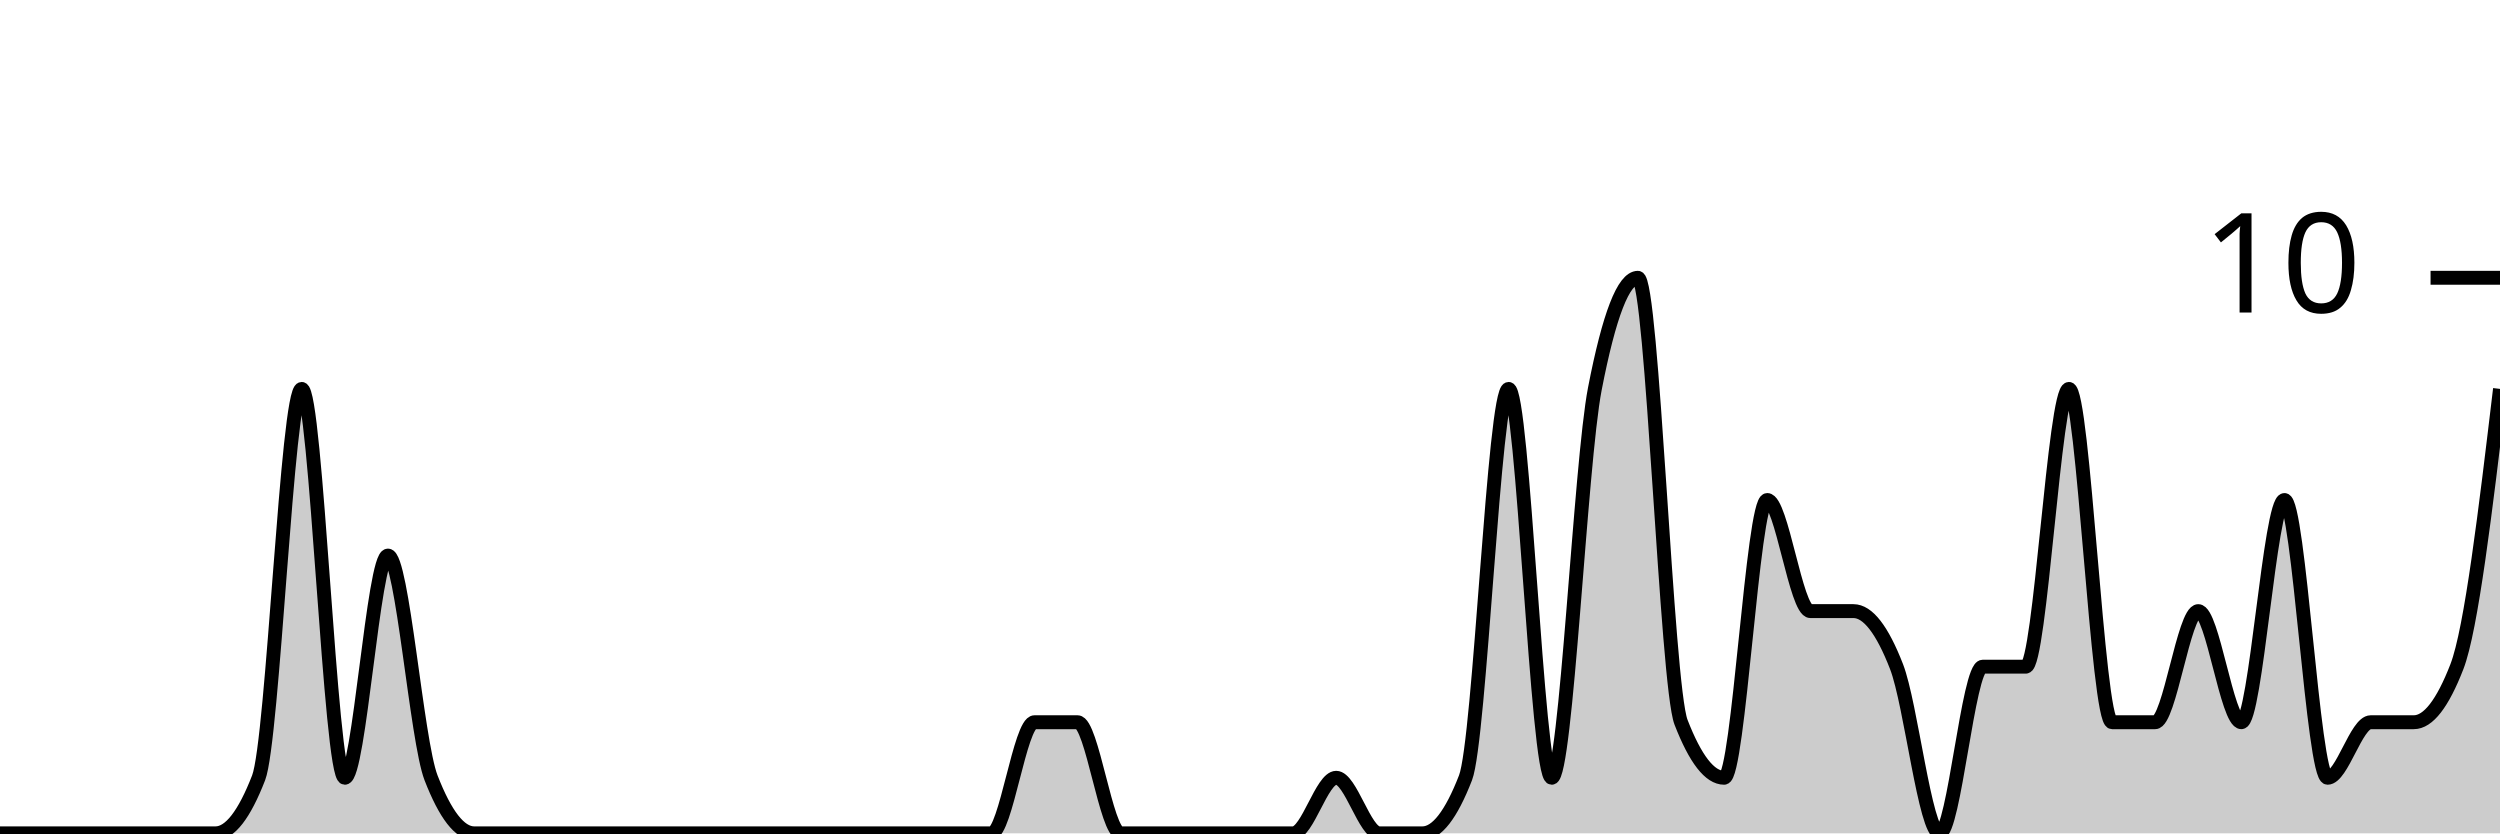
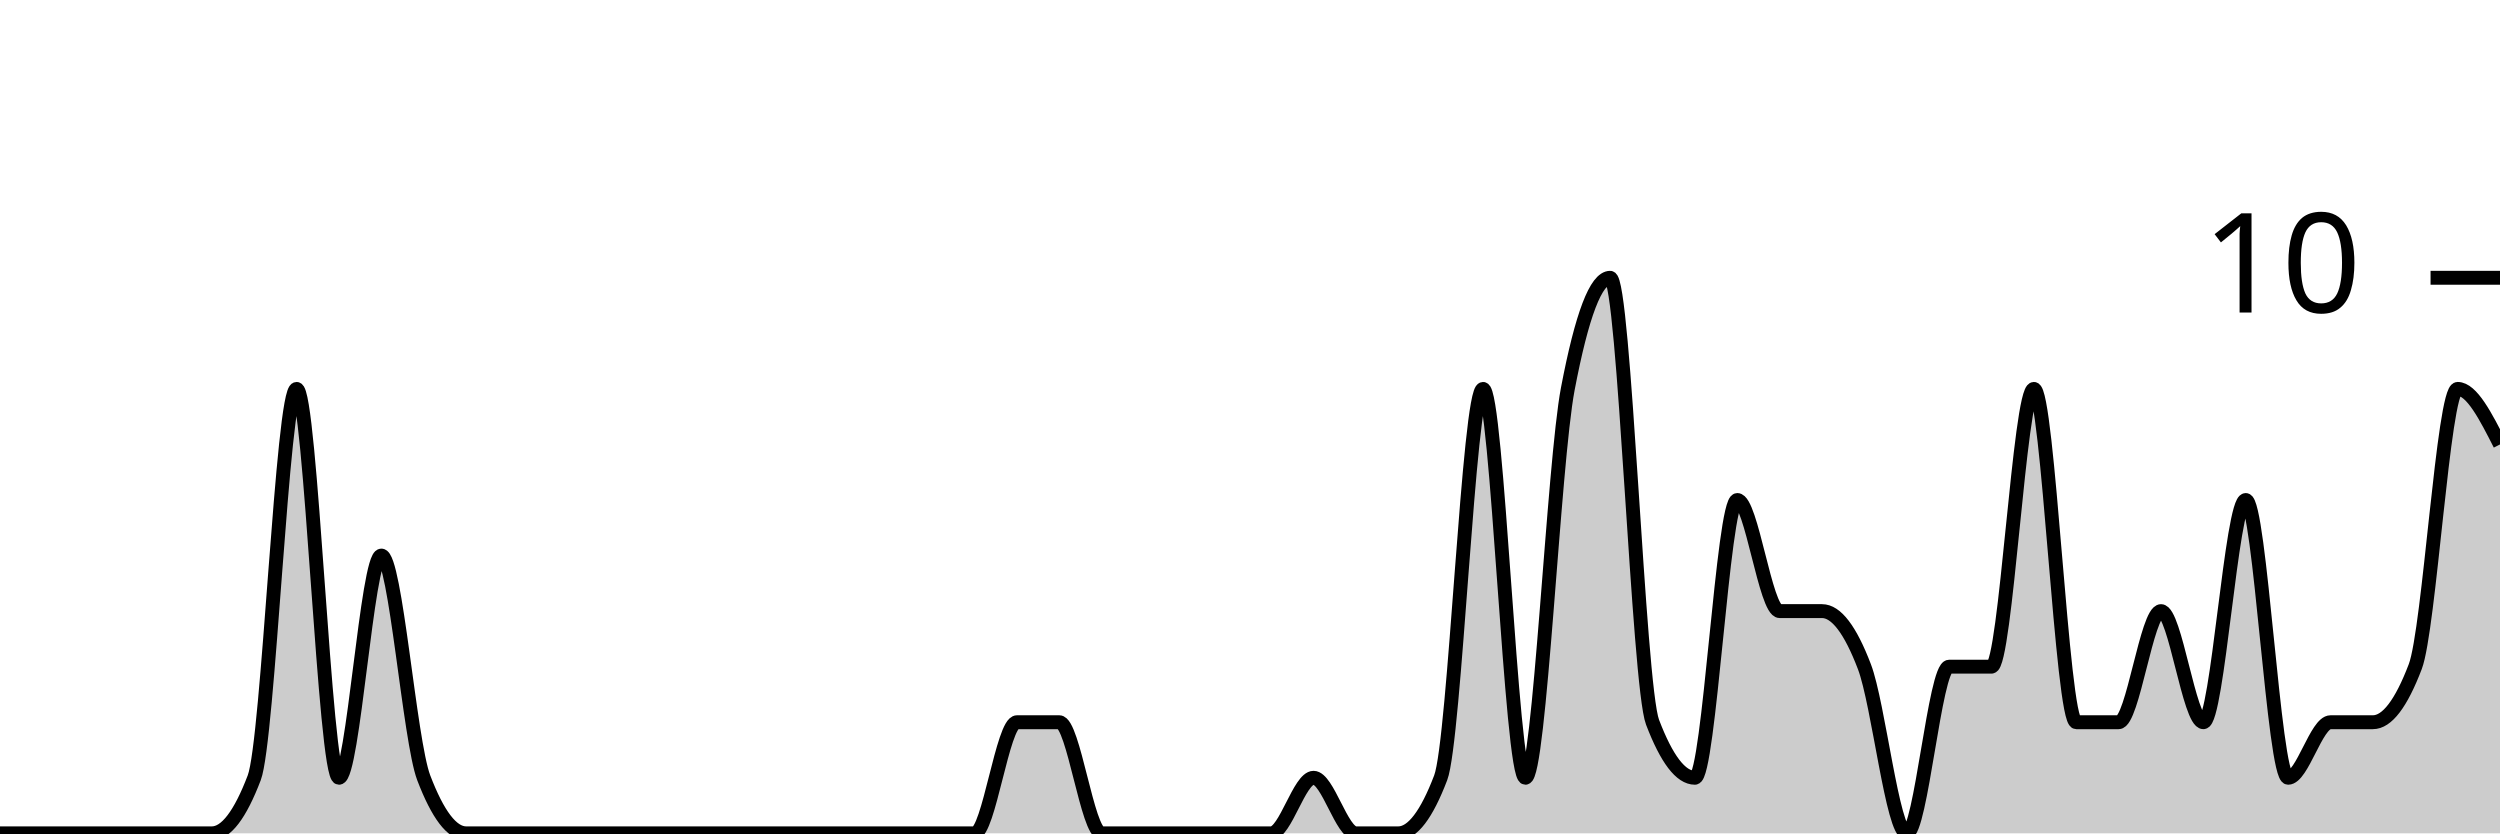
<svg xmlns="http://www.w3.org/2000/svg" viewBox="0 0 180 60">
  <g transform="translate(0,20)">
-     <path class="area" fill="rgba(0, 0, 0, 0.2)" d="M0,40C1.034,40,2.069,40,3.103,40C4.138,40,5.172,40,6.207,40C7.241,40,8.276,40,9.31,40C10.345,40,11.379,40,12.414,40C13.448,40,14.483,40,15.517,40C16.552,40,17.586,38.667,18.621,36C19.655,33.333,20.69,8,21.724,8C22.759,8,23.793,36,24.828,36C25.862,36,26.897,20,27.931,20C28.966,20,30,33.333,31.034,36C32.069,38.667,33.103,40,34.138,40C35.172,40,36.207,40,37.241,40C38.276,40,39.31,40,40.345,40C41.379,40,42.414,40,43.448,40C44.483,40,45.517,40,46.552,40C47.586,40,48.621,40,49.655,40C50.69,40,51.724,40,52.759,40C53.793,40,54.828,40,55.862,40C56.897,40,57.931,40,58.966,40C60,40,61.034,40,62.069,40C63.103,40,64.138,40,65.172,40C66.207,40,67.241,40,68.276,40C69.31,40,70.345,40,71.379,40C72.414,40,73.448,32,74.483,32C75.517,32,76.552,32,77.586,32C78.621,32,79.655,40,80.69,40C81.724,40,82.759,40,83.793,40C84.828,40,85.862,40,86.897,40C87.931,40,88.966,40,90,40C91.034,40,92.069,40,93.103,40C94.138,40,95.172,36,96.207,36C97.241,36,98.276,40,99.31,40C100.345,40,101.379,40,102.414,40C103.448,40,104.483,38.667,105.517,36C106.552,33.333,107.586,8,108.621,8C109.655,8,110.69,36,111.724,36C112.759,36,113.793,13.333,114.828,8C115.862,2.667,116.897,0,117.931,0C118.966,0,120,29.333,121.034,32C122.069,34.667,123.103,36,124.138,36C125.172,36,126.207,16,127.241,16C128.276,16,129.31,24,130.345,24C131.379,24,132.414,24,133.448,24C134.483,24,135.517,25.333,136.552,28C137.586,30.667,138.621,40,139.655,40C140.69,40,141.724,28,142.759,28C143.793,28,144.828,28,145.862,28C146.897,28,147.931,8,148.966,8C150,8,151.034,32,152.069,32C153.103,32,154.138,32,155.172,32C156.207,32,157.241,24,158.276,24C159.31,24,160.345,32,161.379,32C162.414,32,163.448,16,164.483,16C165.517,16,166.552,36,167.586,36C168.621,36,169.655,32,170.69,32C171.724,32,172.759,32,173.793,32C174.828,32,175.862,30.667,176.897,28C177.931,25.333,178.966,16.667,180,8L180,40C178.966,40,177.931,40,176.897,40C175.862,40,174.828,40,173.793,40C172.759,40,171.724,40,170.69,40C169.655,40,168.621,40,167.586,40C166.552,40,165.517,40,164.483,40C163.448,40,162.414,40,161.379,40C160.345,40,159.31,40,158.276,40C157.241,40,156.207,40,155.172,40C154.138,40,153.103,40,152.069,40C151.034,40,150,40,148.966,40C147.931,40,146.897,40,145.862,40C144.828,40,143.793,40,142.759,40C141.724,40,140.69,40,139.655,40C138.621,40,137.586,40,136.552,40C135.517,40,134.483,40,133.448,40C132.414,40,131.379,40,130.345,40C129.31,40,128.276,40,127.241,40C126.207,40,125.172,40,124.138,40C123.103,40,122.069,40,121.034,40C120,40,118.966,40,117.931,40C116.897,40,115.862,40,114.828,40C113.793,40,112.759,40,111.724,40C110.69,40,109.655,40,108.621,40C107.586,40,106.552,40,105.517,40C104.483,40,103.448,40,102.414,40C101.379,40,100.345,40,99.31,40C98.276,40,97.241,40,96.207,40C95.172,40,94.138,40,93.103,40C92.069,40,91.034,40,90,40C88.966,40,87.931,40,86.897,40C85.862,40,84.828,40,83.793,40C82.759,40,81.724,40,80.69,40C79.655,40,78.621,40,77.586,40C76.552,40,75.517,40,74.483,40C73.448,40,72.414,40,71.379,40C70.345,40,69.31,40,68.276,40C67.241,40,66.207,40,65.172,40C64.138,40,63.103,40,62.069,40C61.034,40,60,40,58.966,40C57.931,40,56.897,40,55.862,40C54.828,40,53.793,40,52.759,40C51.724,40,50.69,40,49.655,40C48.621,40,47.586,40,46.552,40C45.517,40,44.483,40,43.448,40C42.414,40,41.379,40,40.345,40C39.31,40,38.276,40,37.241,40C36.207,40,35.172,40,34.138,40C33.103,40,32.069,40,31.034,40C30,40,28.966,40,27.931,40C26.897,40,25.862,40,24.828,40C23.793,40,22.759,40,21.724,40C20.69,40,19.655,40,18.621,40C17.586,40,16.552,40,15.517,40C14.483,40,13.448,40,12.414,40C11.379,40,10.345,40,9.31,40C8.276,40,7.241,40,6.207,40C5.172,40,4.138,40,3.103,40C2.069,40,1.034,40,0,40Z" />
-     <path class="line" stroke="black" fill="none" d="M0,40C1.034,40,2.069,40,3.103,40C4.138,40,5.172,40,6.207,40C7.241,40,8.276,40,9.31,40C10.345,40,11.379,40,12.414,40C13.448,40,14.483,40,15.517,40C16.552,40,17.586,38.667,18.621,36C19.655,33.333,20.69,8,21.724,8C22.759,8,23.793,36,24.828,36C25.862,36,26.897,20,27.931,20C28.966,20,30,33.333,31.034,36C32.069,38.667,33.103,40,34.138,40C35.172,40,36.207,40,37.241,40C38.276,40,39.31,40,40.345,40C41.379,40,42.414,40,43.448,40C44.483,40,45.517,40,46.552,40C47.586,40,48.621,40,49.655,40C50.69,40,51.724,40,52.759,40C53.793,40,54.828,40,55.862,40C56.897,40,57.931,40,58.966,40C60,40,61.034,40,62.069,40C63.103,40,64.138,40,65.172,40C66.207,40,67.241,40,68.276,40C69.31,40,70.345,40,71.379,40C72.414,40,73.448,32,74.483,32C75.517,32,76.552,32,77.586,32C78.621,32,79.655,40,80.69,40C81.724,40,82.759,40,83.793,40C84.828,40,85.862,40,86.897,40C87.931,40,88.966,40,90,40C91.034,40,92.069,40,93.103,40C94.138,40,95.172,36,96.207,36C97.241,36,98.276,40,99.31,40C100.345,40,101.379,40,102.414,40C103.448,40,104.483,38.667,105.517,36C106.552,33.333,107.586,8,108.621,8C109.655,8,110.69,36,111.724,36C112.759,36,113.793,13.333,114.828,8C115.862,2.667,116.897,0,117.931,0C118.966,0,120,29.333,121.034,32C122.069,34.667,123.103,36,124.138,36C125.172,36,126.207,16,127.241,16C128.276,16,129.31,24,130.345,24C131.379,24,132.414,24,133.448,24C134.483,24,135.517,25.333,136.552,28C137.586,30.667,138.621,40,139.655,40C140.69,40,141.724,28,142.759,28C143.793,28,144.828,28,145.862,28C146.897,28,147.931,8,148.966,8C150,8,151.034,32,152.069,32C153.103,32,154.138,32,155.172,32C156.207,32,157.241,24,158.276,24C159.31,24,160.345,32,161.379,32C162.414,32,163.448,16,164.483,16C165.517,16,166.552,36,167.586,36C168.621,36,169.655,32,170.69,32C171.724,32,172.759,32,173.793,32C174.828,32,175.862,30.667,176.897,28C177.931,25.333,178.966,16.667,180,8" />
+     <path class="area" fill="rgba(0, 0, 0, 0.2)" d="M0,40C1.017,40,2.034,40,3.051,40C4.068,40,5.085,40,6.102,40C7.119,40,8.136,40,9.153,40C10.169,40,11.186,40,12.203,40C13.22,40,14.237,40,15.254,40C16.271,40,17.288,38.667,18.305,36C19.322,33.333,20.339,8,21.356,8C22.373,8,23.39,36,24.407,36C25.424,36,26.441,20,27.458,20C28.475,20,29.492,33.333,30.508,36C31.525,38.667,32.542,40,33.559,40C34.576,40,35.593,40,36.61,40C37.627,40,38.644,40,39.661,40C40.678,40,41.695,40,42.712,40C43.729,40,44.746,40,45.763,40C46.78,40,47.797,40,48.814,40C49.831,40,50.847,40,51.864,40C52.881,40,53.898,40,54.915,40C55.932,40,56.949,40,57.966,40C58.983,40,60,40,61.017,40C62.034,40,63.051,40,64.068,40C65.085,40,66.102,40,67.119,40C68.136,40,69.153,40,70.169,40C71.186,40,72.203,32,73.22,32C74.237,32,75.254,32,76.271,32C77.288,32,78.305,40,79.322,40C80.339,40,81.356,40,82.373,40C83.39,40,84.407,40,85.424,40C86.441,40,87.458,40,88.475,40C89.492,40,90.508,40,91.525,40C92.542,40,93.559,36,94.576,36C95.593,36,96.61,40,97.627,40C98.644,40,99.661,40,100.678,40C101.695,40,102.712,38.667,103.729,36C104.746,33.333,105.763,8,106.78,8C107.797,8,108.814,36,109.831,36C110.847,36,111.864,13.333,112.881,8C113.898,2.667,114.915,0,115.932,0C116.949,0,117.966,29.333,118.983,32C120,34.667,121.017,36,122.034,36C123.051,36,124.068,16,125.085,16C126.102,16,127.119,24,128.136,24C129.153,24,130.169,24,131.186,24C132.203,24,133.22,25.333,134.237,28C135.254,30.667,136.271,40,137.288,40C138.305,40,139.322,28,140.339,28C141.356,28,142.373,28,143.39,28C144.407,28,145.424,8,146.441,8C147.458,8,148.475,32,149.492,32C150.508,32,151.525,32,152.542,32C153.559,32,154.576,24,155.593,24C156.61,24,157.627,32,158.644,32C159.661,32,160.678,16,161.695,16C162.712,16,163.729,36,164.746,36C165.763,36,166.78,32,167.797,32C168.814,32,169.831,32,170.847,32C171.864,32,172.881,30.667,173.898,28C174.915,25.333,175.932,8,176.949,8C177.966,8,178.983,10,180,12L180,40C178.983,40,177.966,40,176.949,40C175.932,40,174.915,40,173.898,40C172.881,40,171.864,40,170.847,40C169.831,40,168.814,40,167.797,40C166.78,40,165.763,40,164.746,40C163.729,40,162.712,40,161.695,40C160.678,40,159.661,40,158.644,40C157.627,40,156.61,40,155.593,40C154.576,40,153.559,40,152.542,40C151.525,40,150.508,40,149.492,40C148.475,40,147.458,40,146.441,40C145.424,40,144.407,40,143.39,40C142.373,40,141.356,40,140.339,40C139.322,40,138.305,40,137.288,40C136.271,40,135.254,40,134.237,40C133.22,40,132.203,40,131.186,40C130.169,40,129.153,40,128.136,40C127.119,40,126.102,40,125.085,40C124.068,40,123.051,40,122.034,40C121.017,40,120,40,118.983,40C117.966,40,116.949,40,115.932,40C114.915,40,113.898,40,112.881,40C111.864,40,110.847,40,109.831,40C108.814,40,107.797,40,106.78,40C105.763,40,104.746,40,103.729,40C102.712,40,101.695,40,100.678,40C99.661,40,98.644,40,97.627,40C96.61,40,95.593,40,94.576,40C93.559,40,92.542,40,91.525,40C90.508,40,89.492,40,88.475,40C87.458,40,86.441,40,85.424,40C84.407,40,83.39,40,82.373,40C81.356,40,80.339,40,79.322,40C78.305,40,77.288,40,76.271,40C75.254,40,74.237,40,73.22,40C72.203,40,71.186,40,70.169,40C69.153,40,68.136,40,67.119,40C66.102,40,65.085,40,64.068,40C63.051,40,62.034,40,61.017,40C60,40,58.983,40,57.966,40C56.949,40,55.932,40,54.915,40C53.898,40,52.881,40,51.864,40C50.847,40,49.831,40,48.814,40C47.797,40,46.78,40,45.763,40C44.746,40,43.729,40,42.712,40C41.695,40,40.678,40,39.661,40C38.644,40,37.627,40,36.61,40C35.593,40,34.576,40,33.559,40C32.542,40,31.525,40,30.508,40C29.492,40,28.475,40,27.458,40C26.441,40,25.424,40,24.407,40C23.39,40,22.373,40,21.356,40C20.339,40,19.322,40,18.305,40C17.288,40,16.271,40,15.254,40C14.237,40,13.22,40,12.203,40C11.186,40,10.169,40,9.153,40C8.136,40,7.119,40,6.102,40C5.085,40,4.068,40,3.051,40C2.034,40,1.017,40,0,40Z" />
+     <path class="line" stroke="black" fill="none" d="M0,40C1.017,40,2.034,40,3.051,40C4.068,40,5.085,40,6.102,40C7.119,40,8.136,40,9.153,40C10.169,40,11.186,40,12.203,40C13.22,40,14.237,40,15.254,40C16.271,40,17.288,38.667,18.305,36C19.322,33.333,20.339,8,21.356,8C22.373,8,23.39,36,24.407,36C25.424,36,26.441,20,27.458,20C28.475,20,29.492,33.333,30.508,36C31.525,38.667,32.542,40,33.559,40C34.576,40,35.593,40,36.61,40C37.627,40,38.644,40,39.661,40C40.678,40,41.695,40,42.712,40C43.729,40,44.746,40,45.763,40C46.78,40,47.797,40,48.814,40C49.831,40,50.847,40,51.864,40C52.881,40,53.898,40,54.915,40C55.932,40,56.949,40,57.966,40C58.983,40,60,40,61.017,40C62.034,40,63.051,40,64.068,40C65.085,40,66.102,40,67.119,40C68.136,40,69.153,40,70.169,40C71.186,40,72.203,32,73.22,32C74.237,32,75.254,32,76.271,32C77.288,32,78.305,40,79.322,40C80.339,40,81.356,40,82.373,40C83.39,40,84.407,40,85.424,40C86.441,40,87.458,40,88.475,40C89.492,40,90.508,40,91.525,40C92.542,40,93.559,36,94.576,36C95.593,36,96.61,40,97.627,40C98.644,40,99.661,40,100.678,40C101.695,40,102.712,38.667,103.729,36C104.746,33.333,105.763,8,106.78,8C107.797,8,108.814,36,109.831,36C110.847,36,111.864,13.333,112.881,8C113.898,2.667,114.915,0,115.932,0C116.949,0,117.966,29.333,118.983,32C120,34.667,121.017,36,122.034,36C123.051,36,124.068,16,125.085,16C126.102,16,127.119,24,128.136,24C129.153,24,130.169,24,131.186,24C132.203,24,133.22,25.333,134.237,28C135.254,30.667,136.271,40,137.288,40C138.305,40,139.322,28,140.339,28C141.356,28,142.373,28,143.39,28C144.407,28,145.424,8,146.441,8C147.458,8,148.475,32,149.492,32C150.508,32,151.525,32,152.542,32C153.559,32,154.576,24,155.593,24C156.61,24,157.627,32,158.644,32C159.661,32,160.678,16,161.695,16C162.712,16,163.729,36,164.746,36C165.763,36,166.78,32,167.797,32C168.814,32,169.831,32,170.847,32C171.864,32,172.881,30.667,173.898,28C174.915,25.333,175.932,8,176.949,8C177.966,8,178.983,10,180,12" />
    <path class="axis-ceiling" stroke-width="1" stroke="black" fill="none" d="M175,0L180,0" />
    <text class="axis-ceiling-label" font-family="sans-serif" text-anchor="end" font-size="10px" x="170" y="2.5">10</text>
  </g>
</svg>
